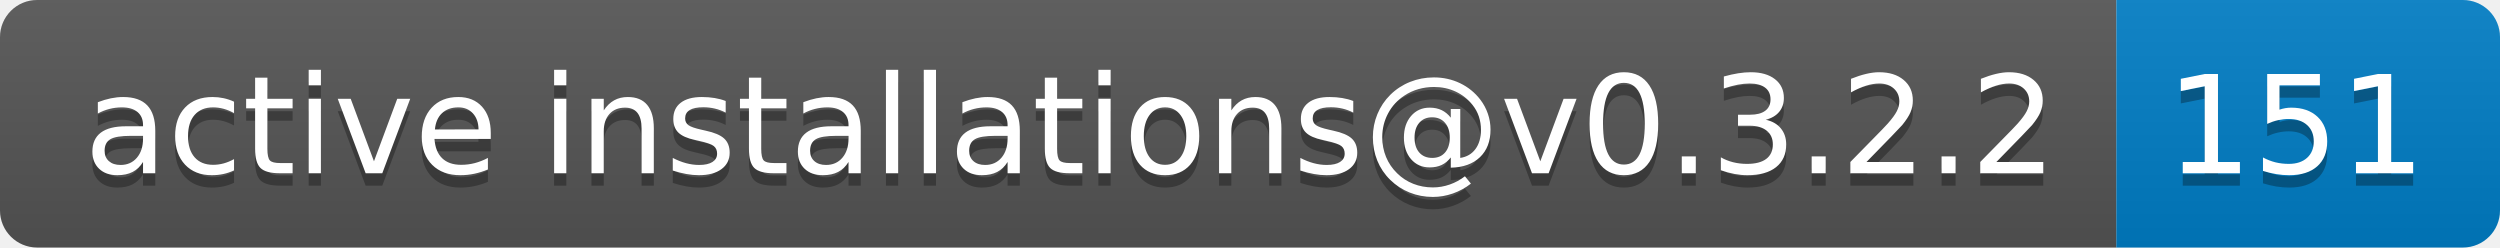
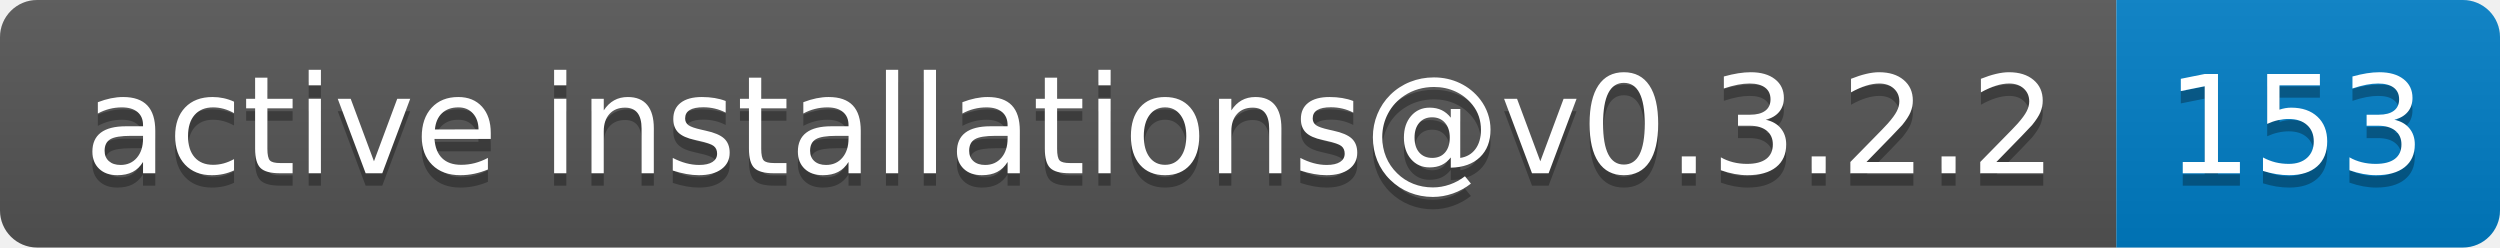
- <svg xmlns="http://www.w3.org/2000/svg" width="202" height="20" role="img" aria-label="active installations@v0.3.2.2: 151">
+ <svg xmlns="http://www.w3.org/2000/svg" width="202" height="20" role="img" aria-label="active installations@v0.3.2.2: 153">
  <linearGradient id="s" x2="0" y2="100%">
    <stop offset="0" stop-color="#bbb" stop-opacity=".1" />
    <stop offset="1" stop-opacity=".1" />
  </linearGradient>
  <clipPath id="r">
    <rect width="202" height="20" rx="3" fill="#fff" />
  </clipPath>
  <g clip-path="url(#r)">
    <rect width="171" height="20" fill="#555" />
    <rect x="171" width="31" height="20" fill="#007ec6" />
    <rect width="202" height="20" fill="url(#s)" />
  </g>
  <g fill="#fff" text-anchor="middle" font-family="Verdana,Geneva,DejaVu Sans,sans-serif" text-rendering="geometricPrecision" font-size="110">
    <text aria-hidden="true" x="865" y="150" fill="#010101" fill-opacity=".3" transform="scale(.1)" textLength="1610">active installations@v0.3.2.2</text>
    <text x="865" y="140" transform="scale(.1)" fill="#fff" textLength="1610">active installations@v0.3.2.2</text>
-     <text aria-hidden="true" x="1855" y="150" fill="#010101" fill-opacity=".3" transform="scale(.1)" textLength="210">151</text>
-     <text x="1855" y="140" transform="scale(.1)" fill="#fff" textLength="210">151</text>
+     <text aria-hidden="true" x="1855" y="150" fill="#010101" fill-opacity=".3" transform="scale(.1)" textLength="210">153</text>
+     <text x="1855" y="140" transform="scale(.1)" fill="#fff" textLength="210">153</text>
  </g>
</svg>
